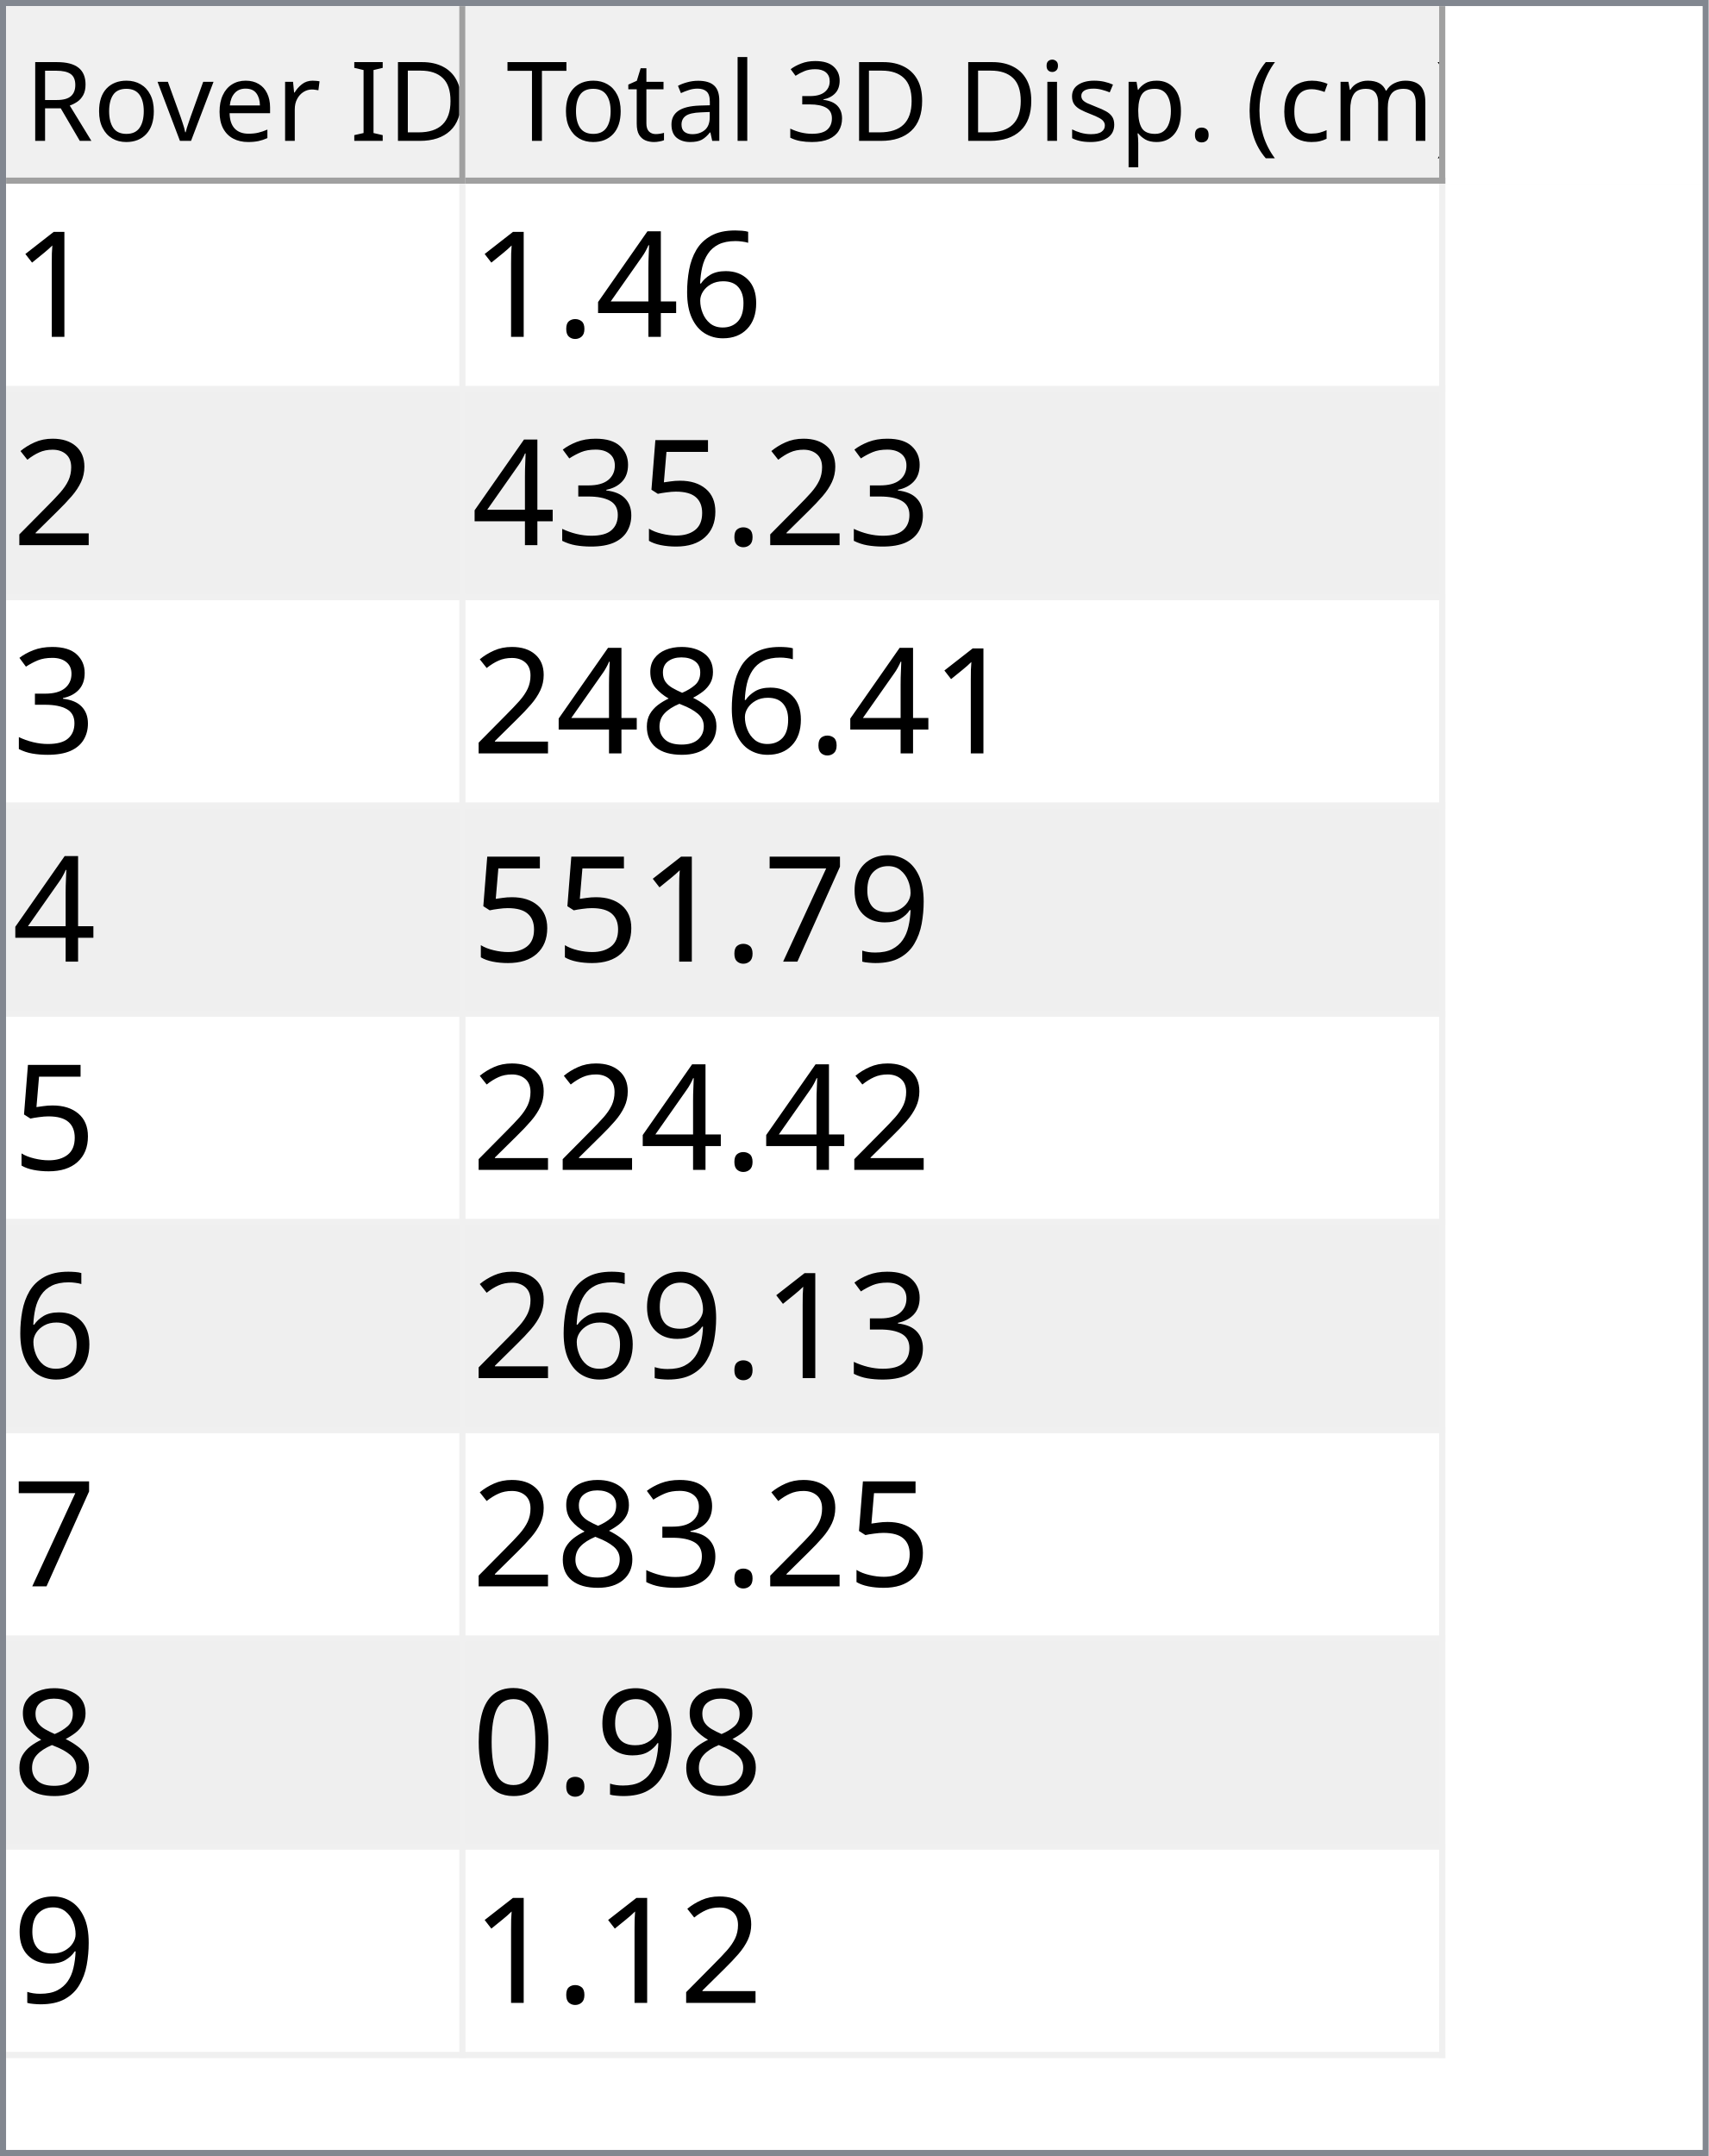
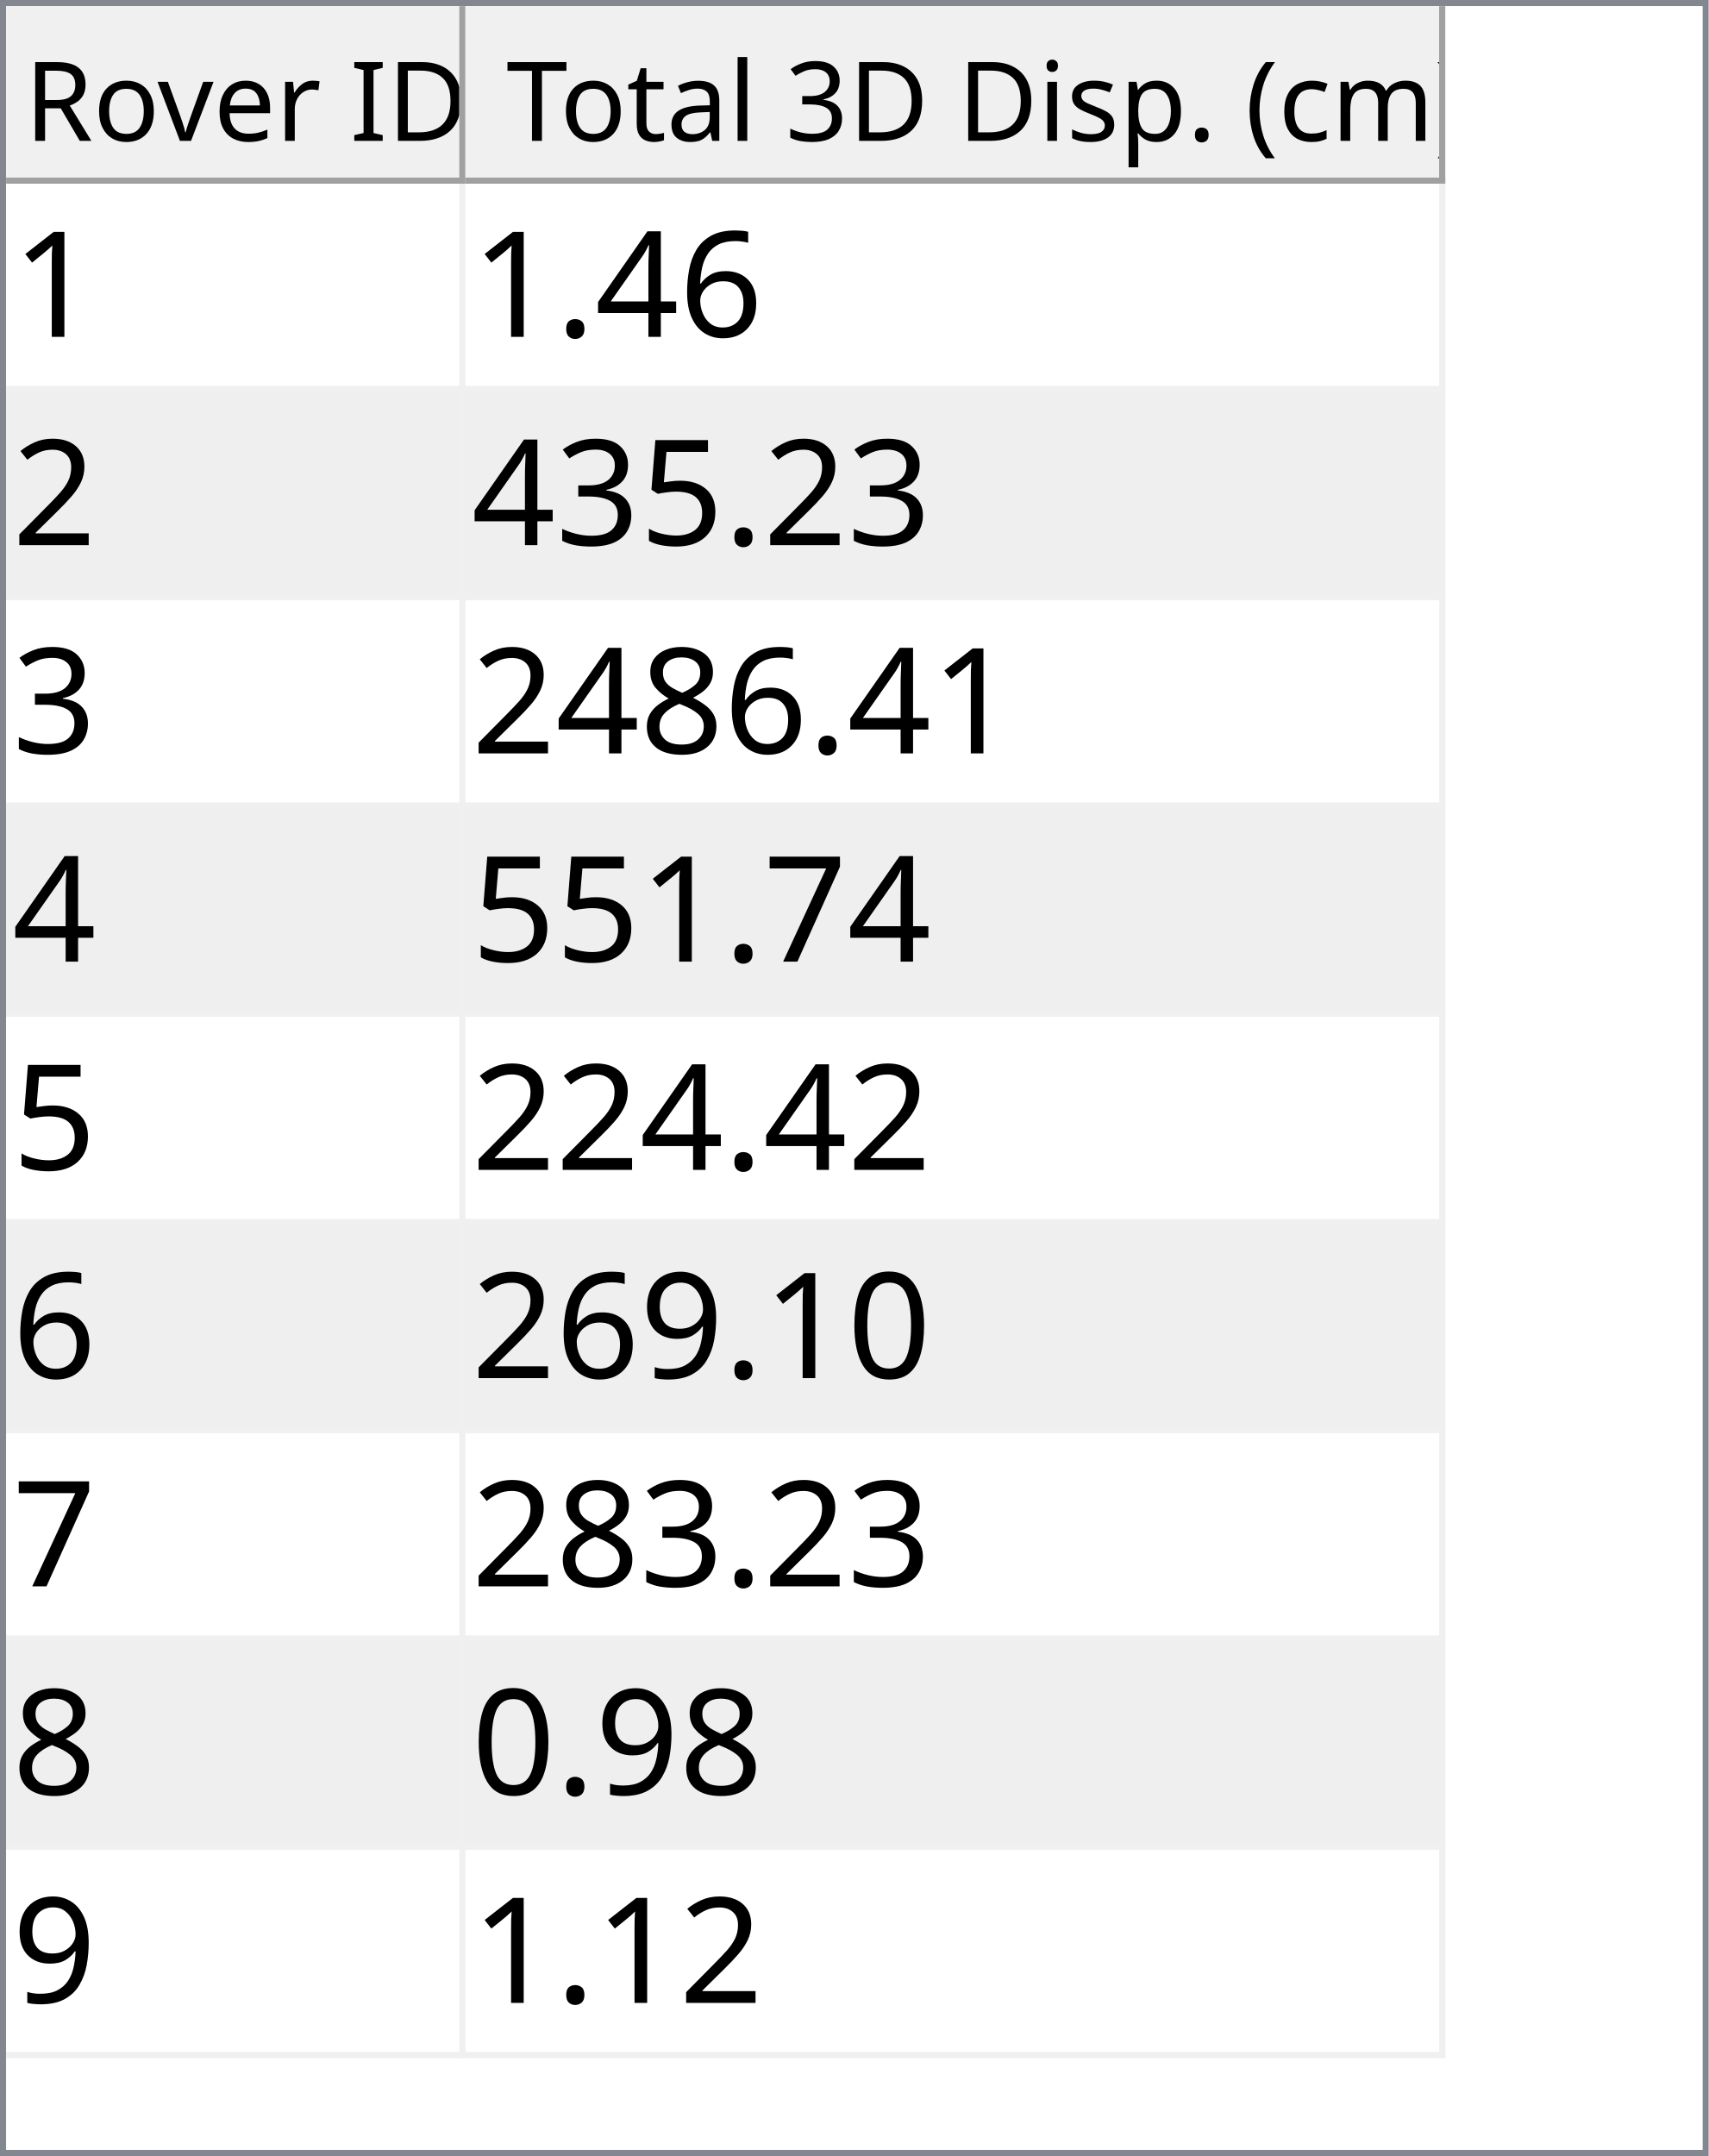
<svg xmlns="http://www.w3.org/2000/svg" style="fill-opacity:1; color-rendering:auto; color-interpolation:auto; text-rendering:auto; stroke:black; stroke-linecap:square; stroke-miterlimit:10; shape-rendering:auto; stroke-opacity:1; fill:black; stroke-dasharray:none; font-weight:normal; stroke-width:1; font-family:'Dialog'; font-style:normal; stroke-linejoin:miter; font-size:12px; stroke-dashoffset:0; image-rendering:auto;" width="279" height="352">
  <defs id="genericDefs" />
  <g>
    <defs id="defs1">
      <clipPath clipPathUnits="userSpaceOnUse" id="clipPath1">
        <path d="M0 0 L279 0 L279 352 L0 352 L0 0 Z" />
      </clipPath>
      <clipPath clipPathUnits="userSpaceOnUse" id="clipPath2">
        <path d="M0 0 L0 352 L279 352 L279 0 Z" />
      </clipPath>
      <clipPath clipPathUnits="userSpaceOnUse" id="clipPath3">
        <path d="M0 0 L0 29 L277 29 L277 0 Z" />
      </clipPath>
      <clipPath clipPathUnits="userSpaceOnUse" id="clipPath4">
        <path d="M0 0 L0 29 L75 29 L75 0 Z" />
      </clipPath>
      <clipPath clipPathUnits="userSpaceOnUse" id="clipPath5">
        <path d="M1 1 L1 28 L74 28 L74 1 Z" />
      </clipPath>
      <clipPath clipPathUnits="userSpaceOnUse" id="clipPath6">
        <path d="M0 0 L0 27 L73 27 L73 0 Z" />
      </clipPath>
      <clipPath clipPathUnits="userSpaceOnUse" id="clipPath7">
        <path d="M-0.5 -0.5 L-0.5 28.5 L74.5 28.5 L74.5 -0.5 Z" />
      </clipPath>
      <clipPath clipPathUnits="userSpaceOnUse" id="clipPath8">
        <path d="M0 0 L0 29 L160 29 L160 0 Z" />
      </clipPath>
      <clipPath clipPathUnits="userSpaceOnUse" id="clipPath9">
        <path d="M1 1 L1 28 L159 28 L159 1 Z" />
      </clipPath>
      <clipPath clipPathUnits="userSpaceOnUse" id="clipPath10">
        <path d="M0 0 L0 27 L158 27 L158 0 Z" />
      </clipPath>
      <clipPath clipPathUnits="userSpaceOnUse" id="clipPath11">
        <path d="M-0.5 -0.5 L-0.5 28.5 L159.5 28.5 L159.5 -0.5 Z" />
      </clipPath>
      <clipPath clipPathUnits="userSpaceOnUse" id="clipPath12">
        <path d="M0 0 L0 321 L277 321 L277 0 Z" />
      </clipPath>
      <clipPath clipPathUnits="userSpaceOnUse" id="clipPath13">
        <path d="M0 0 L0 306 L235 306 L235 0 Z" />
      </clipPath>
      <clipPath clipPathUnits="userSpaceOnUse" id="clipPath14">
        <path d="M-0.5 -0.5 L-0.5 305.5 L234.5 305.5 L234.5 -0.5 Z" />
      </clipPath>
      <clipPath clipPathUnits="userSpaceOnUse" id="clipPath15">
        <path d="M0 0 L0 33 L74 33 L74 0 Z" />
      </clipPath>
      <clipPath clipPathUnits="userSpaceOnUse" id="clipPath16">
        <path d="M0 0 L0 33 L159 33 L159 0 Z" />
      </clipPath>
      <font horiz-adv-x="64.551" id="font1">
        <font-face ascent="107.91" descent="25.098" units-per-em="100" style="font-style:normal; font-family:Segoe UI; font-weight:normal;" />
        <missing-glyph horiz-adv-x="64.551" d="M8.109 0 L8.109 68.266 L56.453 68.266 L56.453 0 L8.109 0 ZM15.328 7.234 L49.219 7.234 L49.219 61.031 L15.328 61.031 L15.328 7.234 Z" />
        <glyph unicode="D" horiz-adv-x="70.117" d="M9.188 0 L9.188 70.016 L28.516 70.016 Q65.531 70.016 65.531 35.891 Q65.531 19.672 55.25 9.836 Q44.969 0 27.734 0 L9.188 0 ZM17.391 62.594 L17.391 7.422 L27.828 7.422 Q41.609 7.422 49.273 14.797 Q56.938 22.172 56.938 35.688 Q56.938 62.594 28.328 62.594 L17.391 62.594 Z" />
        <glyph unicode="I" horiz-adv-x="26.611" d="M17.391 0 L9.188 0 L9.188 70.016 L17.391 70.016 L17.391 0 Z" />
        <glyph unicode=" " horiz-adv-x="27.393" d="" />
        <glyph unicode="r" horiz-adv-x="34.766" d="M34.188 41.891 Q32.078 43.5 28.125 43.5 Q23 43.5 19.555 38.672 Q16.109 33.844 16.109 25.484 L16.109 0 L8.109 0 L8.109 50 L16.109 50 L16.109 39.703 L16.312 39.703 Q18.016 44.969 21.531 47.922 Q25.047 50.875 29.391 50.875 Q32.516 50.875 34.188 50.203 L34.188 41.891 Z" />
        <glyph unicode="e" horiz-adv-x="52.295" d="M48.297 23 L12.984 23 Q13.188 14.656 17.484 10.109 Q21.781 5.562 29.297 5.562 Q37.75 5.562 44.828 11.141 L44.828 3.609 Q38.234 -1.172 27.391 -1.172 Q16.797 -1.172 10.742 5.641 Q4.688 12.453 4.688 24.812 Q4.688 36.469 11.305 43.82 Q17.922 51.172 27.734 51.172 Q37.547 51.172 42.922 44.828 Q48.297 38.484 48.297 27.203 L48.297 23 ZM40.094 29.781 Q40.047 36.719 36.75 40.578 Q33.453 44.438 27.594 44.438 Q21.922 44.438 17.969 40.383 Q14.016 36.328 13.094 29.781 L40.094 29.781 Z" />
        <glyph unicode="v" horiz-adv-x="47.9" d="M47.406 50 L27.484 0 L19.625 0 L0.688 50 L9.469 50 L22.172 13.672 Q23.578 9.672 23.922 6.688 L24.125 6.688 Q24.609 10.453 25.688 13.484 L38.969 50 L47.406 50 Z" />
        <glyph unicode="o" horiz-adv-x="58.594" d="M29 -1.172 Q17.922 -1.172 11.305 5.836 Q4.688 12.844 4.688 24.422 Q4.688 37.016 11.57 44.094 Q18.453 51.172 30.172 51.172 Q41.359 51.172 47.633 44.289 Q53.906 37.406 53.906 25.203 Q53.906 13.234 47.141 6.031 Q40.375 -1.172 29 -1.172 ZM29.594 44.438 Q21.875 44.438 17.383 39.188 Q12.891 33.938 12.891 24.703 Q12.891 15.828 17.43 10.695 Q21.969 5.562 29.594 5.562 Q37.359 5.562 41.531 10.594 Q45.703 15.625 45.703 24.906 Q45.703 34.281 41.531 39.359 Q37.359 44.438 29.594 44.438 Z" />
        <glyph unicode="R" horiz-adv-x="59.814" d="M59.375 0 L49.609 0 L37.891 19.625 Q36.281 22.359 34.766 24.289 Q33.25 26.219 31.664 27.438 Q30.078 28.656 28.25 29.219 Q26.422 29.781 24.125 29.781 L17.391 29.781 L17.391 0 L9.188 0 L9.188 70.016 L30.078 70.016 Q34.672 70.016 38.555 68.867 Q42.438 67.719 45.289 65.375 Q48.141 63.031 49.758 59.547 Q51.375 56.062 51.375 51.375 Q51.375 47.703 50.273 44.656 Q49.172 41.609 47.148 39.211 Q45.125 36.812 42.266 35.133 Q39.406 33.453 35.844 32.516 L35.844 32.328 Q37.594 31.547 38.891 30.547 Q40.188 29.547 41.359 28.18 Q42.531 26.812 43.68 25.078 Q44.828 23.344 46.234 21.047 L59.375 0 ZM17.391 62.594 L17.391 37.203 L28.516 37.203 Q31.594 37.203 34.203 38.133 Q36.812 39.062 38.719 40.797 Q40.625 42.531 41.703 45.047 Q42.781 47.562 42.781 50.688 Q42.781 56.297 39.141 59.445 Q35.5 62.594 28.609 62.594 L17.391 62.594 Z" />
        <glyph unicode=")" horiz-adv-x="30.176" d="M8.297 -15.922 L1.172 -15.922 Q16.406 2.344 16.406 26.812 Q16.406 51.469 1.078 70.016 L8.297 70.016 Q23.531 52.156 23.531 26.703 Q23.531 1.375 8.297 -15.922 Z" />
        <glyph unicode="m" horiz-adv-x="86.133" d="M79.109 0 L71.094 0 L71.094 28.719 Q71.094 37.016 68.531 40.727 Q65.969 44.438 59.906 44.438 Q54.781 44.438 51.195 39.75 Q47.609 35.062 47.609 28.516 L47.609 0 L39.594 0 L39.594 29.688 Q39.594 44.438 28.219 44.438 Q22.953 44.438 19.531 40.016 Q16.109 35.594 16.109 28.516 L16.109 0 L8.109 0 L8.109 50 L16.109 50 L16.109 42.094 L16.312 42.094 Q21.625 51.172 31.844 51.172 Q36.969 51.172 40.773 48.312 Q44.578 45.453 46 40.828 Q51.562 51.172 62.594 51.172 Q79.109 51.172 79.109 30.812 L79.109 0 Z" />
        <glyph unicode="c" horiz-adv-x="46.191" d="M42.188 2.297 Q36.422 -1.172 28.516 -1.172 Q17.828 -1.172 11.258 5.789 Q4.688 12.75 4.688 23.828 Q4.688 36.188 11.766 43.68 Q18.844 51.172 30.672 51.172 Q37.25 51.172 42.281 48.734 L42.281 40.531 Q36.719 44.438 30.375 44.438 Q22.703 44.438 17.797 38.945 Q12.891 33.453 12.891 24.516 Q12.891 15.719 17.508 10.641 Q22.125 5.562 29.891 5.562 Q36.422 5.562 42.188 9.906 L42.188 2.297 Z" />
        <glyph unicode="(" horiz-adv-x="30.176" d="M29.109 -15.922 L21.969 -15.922 Q6.844 1.375 6.844 26.703 Q6.844 52.156 21.969 70.016 L29.203 70.016 Q13.875 51.469 13.875 26.812 Q13.875 2.344 29.109 -15.922 Z" />
        <glyph unicode="." horiz-adv-x="21.68" d="M10.891 -1.078 Q8.641 -1.078 7.055 0.539 Q5.469 2.156 5.469 4.391 Q5.469 6.641 7.055 8.273 Q8.641 9.906 10.891 9.906 Q13.188 9.906 14.797 8.273 Q16.406 6.641 16.406 4.391 Q16.406 2.156 14.797 0.539 Q13.188 -1.078 10.891 -1.078 Z" />
        <glyph unicode="p" horiz-adv-x="58.789" d="M16.312 7.234 L16.109 7.234 L16.109 -23 L8.109 -23 L8.109 50 L16.109 50 L16.109 41.219 L16.312 41.219 Q22.219 51.172 33.594 51.172 Q43.266 51.172 48.688 44.461 Q54.109 37.75 54.109 26.469 Q54.109 13.922 48 6.375 Q41.891 -1.172 31.297 -1.172 Q21.578 -1.172 16.312 7.234 ZM16.109 27.391 L16.109 20.406 Q16.109 14.203 20.141 9.883 Q24.172 5.562 30.375 5.562 Q37.641 5.562 41.773 11.133 Q45.906 16.703 45.906 26.609 Q45.906 34.969 42.047 39.703 Q38.188 44.438 31.594 44.438 Q24.609 44.438 20.359 39.578 Q16.109 34.719 16.109 27.391 Z" />
        <glyph unicode="s" horiz-adv-x="42.432" d="M5.078 1.812 L5.078 10.406 Q11.625 5.562 19.484 5.562 Q30.031 5.562 30.031 12.594 Q30.031 14.594 29.125 15.992 Q28.219 17.391 26.68 18.461 Q25.141 19.531 23.07 20.383 Q21 21.234 18.609 22.172 Q15.281 23.484 12.766 24.828 Q10.25 26.172 8.57 27.859 Q6.891 29.547 6.031 31.695 Q5.172 33.844 5.172 36.719 Q5.172 40.234 6.789 42.945 Q8.406 45.656 11.086 47.484 Q13.766 49.312 17.211 50.242 Q20.656 51.172 24.312 51.172 Q30.812 51.172 35.938 48.922 L35.938 40.828 Q30.422 44.438 23.25 44.438 Q21 44.438 19.195 43.922 Q17.391 43.406 16.094 42.477 Q14.797 41.547 14.086 40.258 Q13.375 38.969 13.375 37.406 Q13.375 35.453 14.086 34.133 Q14.797 32.812 16.164 31.789 Q17.531 30.766 19.484 29.938 Q21.438 29.109 23.922 28.125 Q27.25 26.859 29.883 25.516 Q32.516 24.172 34.375 22.484 Q36.234 20.797 37.234 18.602 Q38.234 16.406 38.234 13.375 Q38.234 9.672 36.602 6.938 Q34.969 4.203 32.234 2.398 Q29.5 0.594 25.93 -0.289 Q22.359 -1.172 18.453 -1.172 Q10.75 -1.172 5.078 1.812 Z" />
        <glyph unicode="i" horiz-adv-x="24.219" d="M12.203 62.703 Q10.062 62.703 8.547 64.164 Q7.031 65.625 7.031 67.875 Q7.031 70.125 8.547 71.609 Q10.062 73.094 12.203 73.094 Q14.406 73.094 15.945 71.609 Q17.484 70.125 17.484 67.875 Q17.484 65.719 15.945 64.211 Q14.406 62.703 12.203 62.703 ZM16.109 0 L8.109 0 L8.109 50 L16.109 50 L16.109 0 Z" />
        <glyph unicode="3" horiz-adv-x="53.906" d="M46.531 19.828 Q46.531 15.094 44.75 11.211 Q42.969 7.328 39.719 4.57 Q36.469 1.812 31.93 0.297 Q27.391 -1.219 21.922 -1.219 Q11.922 -1.219 6 2.594 L6 11.188 Q13.094 5.609 22.219 5.609 Q25.875 5.609 28.828 6.539 Q31.781 7.469 33.906 9.227 Q36.031 10.984 37.18 13.477 Q38.328 15.969 38.328 19.094 Q38.328 32.812 18.797 32.812 L12.984 32.812 L12.984 39.594 L18.5 39.594 Q35.797 39.594 35.797 52.484 Q35.797 64.406 22.609 64.406 Q15.188 64.406 8.688 59.422 L8.688 67.188 Q15.375 71.188 24.609 71.188 Q29 71.188 32.57 69.969 Q36.141 68.75 38.68 66.555 Q41.219 64.359 42.609 61.281 Q44 58.203 44 54.5 Q44 40.672 30.031 36.719 L30.031 36.531 Q33.594 36.141 36.625 34.797 Q39.656 33.453 41.852 31.305 Q44.047 29.156 45.289 26.25 Q46.531 23.344 46.531 19.828 Z" />
        <glyph unicode="l" horiz-adv-x="24.219" d="M16.109 0 L8.109 0 L8.109 74.031 L16.109 74.031 L16.109 0 Z" />
        <glyph unicode="a" horiz-adv-x="50.879" d="M43.891 0 L35.891 0 L35.891 7.812 L35.688 7.812 Q30.469 -1.172 20.312 -1.172 Q12.844 -1.172 8.617 2.781 Q4.391 6.734 4.391 13.281 Q4.391 27.297 20.906 29.594 L35.891 31.688 Q35.891 44.438 25.594 44.438 Q16.547 44.438 9.281 38.281 L9.281 46.484 Q16.656 51.172 26.266 51.172 Q43.891 51.172 43.891 32.516 L43.891 0 ZM35.891 25.297 L23.828 23.641 Q18.266 22.859 15.43 20.875 Q12.594 18.891 12.594 13.875 Q12.594 10.203 15.211 7.883 Q17.828 5.562 22.172 5.562 Q28.125 5.562 32.008 9.742 Q35.891 13.922 35.891 20.312 L35.891 25.297 Z" />
        <glyph unicode="t" horiz-adv-x="33.887" d="M31.297 0.484 Q28.469 -1.078 23.828 -1.078 Q10.688 -1.078 10.688 13.578 L10.688 43.172 L2.094 43.172 L2.094 50 L10.688 50 L10.688 62.203 L18.703 64.797 L18.703 50 L31.297 50 L31.297 43.172 L18.703 43.172 L18.703 14.984 Q18.703 9.969 20.414 7.82 Q22.125 5.672 26.078 5.672 Q29.109 5.672 31.297 7.328 L31.297 0.484 Z" />
        <glyph unicode="T" horiz-adv-x="52.393" d="M50.594 62.594 L30.375 62.594 L30.375 0 L22.172 0 L22.172 62.594 L2 62.594 L2 70.016 L50.594 70.016 L50.594 62.594 Z" />
      </font>
      <font horiz-adv-x="75.0" id="font2">
        <font-face ascent="100.537" descent="21.973" units-per-em="100" style="font-style:normal; font-family:sans-serif; font-weight:normal;" />
        <missing-glyph horiz-adv-x="75.0" d="M12.5 0 L12.5 62.5 L62.5 62.5 L62.5 0 L12.5 0 ZM14.062 1.562 L60.938 1.562 L60.938 60.938 L14.062 60.938 L14.062 1.562 Z" />
        <glyph unicode="1" horiz-adv-x="55.615" d="M37.25 0 L28.469 0 L28.469 56 Q25.297 52.984 20.141 49.953 Q14.984 46.922 10.891 45.406 L10.891 53.906 Q18.266 57.375 23.781 62.305 Q29.297 67.234 31.594 71.875 L37.25 71.875 L37.25 0 Z" />
        <glyph unicode="6" horiz-adv-x="55.615" d="M49.75 54.047 L41.016 53.375 Q39.844 58.547 37.703 60.891 Q34.125 64.656 28.906 64.656 Q24.703 64.656 21.531 62.312 Q17.391 59.281 14.992 53.469 Q12.594 47.656 12.5 36.922 Q15.672 41.75 20.266 44.094 Q24.859 46.438 29.891 46.438 Q38.672 46.438 44.852 39.969 Q51.031 33.5 51.031 23.25 Q51.031 16.5 48.125 10.719 Q45.219 4.938 40.141 1.859 Q35.062 -1.219 28.609 -1.219 Q17.625 -1.219 10.695 6.859 Q3.766 14.938 3.766 33.5 Q3.766 54.25 11.422 63.672 Q18.109 71.875 29.438 71.875 Q37.891 71.875 43.289 67.141 Q48.688 62.406 49.75 54.047 ZM13.875 23.188 Q13.875 18.656 15.797 14.508 Q17.719 10.359 21.188 8.18 Q24.656 6 28.469 6 Q34.031 6 38.039 10.492 Q42.047 14.984 42.047 22.703 Q42.047 30.125 38.086 34.398 Q34.125 38.672 28.125 38.672 Q22.172 38.672 18.023 34.398 Q13.875 30.125 13.875 23.188 Z" />
        <glyph unicode="4" horiz-adv-x="55.615" d="M32.328 0 L32.328 17.141 L1.266 17.141 L1.266 25.203 L33.938 71.578 L41.109 71.578 L41.109 25.203 L50.781 25.203 L50.781 17.141 L41.109 17.141 L41.109 0 L32.328 0 ZM32.328 25.203 L32.328 57.469 L9.906 25.203 L32.328 25.203 Z" />
        <glyph unicode="." horiz-adv-x="27.783" d="M9.078 0 L9.078 10.016 L19.094 10.016 L19.094 0 L9.078 0 Z" />
        <glyph unicode="2" horiz-adv-x="55.615" d="M50.344 8.453 L50.344 0 L3.031 0 Q2.938 3.172 4.047 6.109 Q5.859 10.938 9.836 15.625 Q13.812 20.312 21.344 26.469 Q33.016 36.031 37.117 41.625 Q41.219 47.219 41.219 52.203 Q41.219 57.422 37.477 61.008 Q33.734 64.594 27.734 64.594 Q21.391 64.594 17.578 60.789 Q13.766 56.984 13.719 50.25 L4.688 51.172 Q5.609 61.281 11.664 66.578 Q17.719 71.875 27.938 71.875 Q38.234 71.875 44.242 66.164 Q50.25 60.453 50.25 52 Q50.25 47.703 48.492 43.555 Q46.734 39.406 42.656 34.812 Q38.578 30.219 29.109 22.219 Q21.188 15.578 18.945 13.211 Q16.703 10.844 15.234 8.453 L50.344 8.453 Z" />
        <glyph unicode="5" horiz-adv-x="55.615" d="M4.156 18.75 L13.375 19.531 Q14.406 12.797 18.141 9.398 Q21.875 6 27.156 6 Q33.5 6 37.891 10.789 Q42.281 15.578 42.281 23.484 Q42.281 31 38.062 35.352 Q33.844 39.703 27 39.703 Q22.75 39.703 19.336 37.773 Q15.922 35.844 13.969 32.766 L5.719 33.844 L12.641 70.609 L48.25 70.609 L48.25 62.203 L19.672 62.203 L15.828 42.969 Q22.266 47.469 29.344 47.469 Q38.719 47.469 45.164 40.969 Q51.609 34.469 51.609 24.266 Q51.609 14.547 45.953 7.469 Q39.062 -1.219 27.156 -1.219 Q17.391 -1.219 11.211 4.25 Q5.031 9.719 4.156 18.75 Z" />
        <glyph unicode="3" horiz-adv-x="55.615" d="M4.203 18.891 L12.984 20.062 Q14.5 12.594 18.141 9.297 Q21.781 6 27 6 Q33.203 6 37.477 10.297 Q41.75 14.594 41.75 20.953 Q41.75 27 37.797 30.93 Q33.844 34.859 27.734 34.859 Q25.25 34.859 21.531 33.891 L22.516 41.609 Q23.391 41.5 23.922 41.5 Q29.547 41.5 34.039 44.43 Q38.531 47.359 38.531 53.469 Q38.531 58.297 35.258 61.477 Q31.984 64.656 26.812 64.656 Q21.688 64.656 18.266 61.43 Q14.844 58.203 13.875 51.766 L5.078 53.328 Q6.688 62.156 12.398 67.016 Q18.109 71.875 26.609 71.875 Q32.469 71.875 37.398 69.359 Q42.328 66.844 44.945 62.5 Q47.562 58.156 47.562 53.266 Q47.562 48.641 45.07 44.828 Q42.578 41.016 37.703 38.766 Q44.047 37.312 47.562 32.695 Q51.078 28.078 51.078 21.141 Q51.078 11.766 44.242 5.25 Q37.406 -1.266 26.953 -1.266 Q17.531 -1.266 11.305 4.352 Q5.078 9.969 4.203 18.891 Z" />
        <glyph unicode="8" horiz-adv-x="55.615" d="M17.672 38.812 Q12.203 40.828 9.57 44.539 Q6.938 48.25 6.938 53.422 Q6.938 61.234 12.555 66.555 Q18.172 71.875 27.484 71.875 Q36.859 71.875 42.578 66.43 Q48.297 60.984 48.297 53.172 Q48.297 48.188 45.68 44.508 Q43.062 40.828 37.75 38.812 Q44.344 36.672 47.781 31.883 Q51.219 27.094 51.219 20.453 Q51.219 11.281 44.727 5.031 Q38.234 -1.219 27.641 -1.219 Q17.047 -1.219 10.547 5.055 Q4.047 11.328 4.047 20.703 Q4.047 27.688 7.594 32.398 Q11.141 37.109 17.672 38.812 ZM15.922 53.719 Q15.922 48.641 19.195 45.414 Q22.469 42.188 27.688 42.188 Q32.766 42.188 36.016 45.383 Q39.266 48.578 39.266 53.219 Q39.266 58.062 35.914 61.359 Q32.562 64.656 27.594 64.656 Q22.562 64.656 19.242 61.43 Q15.922 58.203 15.922 53.719 ZM13.094 20.656 Q13.094 16.891 14.875 13.375 Q16.656 9.859 20.172 7.93 Q23.688 6 27.734 6 Q34.031 6 38.133 10.055 Q42.234 14.109 42.234 20.359 Q42.234 26.703 38.016 30.859 Q33.797 35.016 27.438 35.016 Q21.234 35.016 17.164 30.914 Q13.094 26.812 13.094 20.656 Z" />
-         <glyph unicode="9" horiz-adv-x="55.615" d="M5.469 16.547 L13.922 17.328 Q14.984 11.375 18.016 8.688 Q21.047 6 25.781 6 Q29.828 6 32.883 7.859 Q35.938 9.719 37.891 12.82 Q39.844 15.922 41.164 21.195 Q42.484 26.469 42.484 31.938 Q42.484 32.516 42.438 33.688 Q39.797 29.5 35.234 26.883 Q30.672 24.266 25.344 24.266 Q16.453 24.266 10.305 30.711 Q4.156 37.156 4.156 47.703 Q4.156 58.594 10.578 65.234 Q17 71.875 26.656 71.875 Q33.641 71.875 39.43 68.117 Q45.219 64.359 48.219 57.398 Q51.219 50.438 51.219 37.25 Q51.219 23.531 48.242 15.406 Q45.266 7.281 39.383 3.031 Q33.5 -1.219 25.594 -1.219 Q17.188 -1.219 11.867 3.445 Q6.547 8.109 5.469 16.547 ZM41.453 48.141 Q41.453 55.719 37.43 60.156 Q33.406 64.594 27.734 64.594 Q21.875 64.594 17.531 59.812 Q13.188 55.031 13.188 47.406 Q13.188 40.578 17.312 36.305 Q21.438 32.031 27.484 32.031 Q33.594 32.031 37.523 36.305 Q41.453 40.578 41.453 48.141 Z" />
        <glyph unicode="7" horiz-adv-x="55.615" d="M4.734 62.203 L4.734 70.656 L51.078 70.656 L51.078 63.812 Q44.234 56.547 37.523 44.484 Q30.812 32.422 27.156 19.672 Q24.516 10.688 23.781 0 L14.75 0 Q14.891 8.453 18.062 20.414 Q21.234 32.375 27.172 43.484 Q33.109 54.594 39.797 62.203 L4.734 62.203 Z" />
        <glyph unicode="0" horiz-adv-x="55.615" d="M4.156 35.297 Q4.156 48 6.766 55.742 Q9.375 63.484 14.523 67.68 Q19.672 71.875 27.484 71.875 Q33.25 71.875 37.594 69.555 Q41.938 67.234 44.773 62.867 Q47.609 58.5 49.219 52.227 Q50.828 45.953 50.828 35.297 Q50.828 22.703 48.242 14.969 Q45.656 7.234 40.508 3.008 Q35.359 -1.219 27.484 -1.219 Q17.141 -1.219 11.234 6.203 Q4.156 15.141 4.156 35.297 ZM13.188 35.297 Q13.188 17.672 17.312 11.836 Q21.438 6 27.484 6 Q33.547 6 37.672 11.859 Q41.797 17.719 41.797 35.297 Q41.797 52.984 37.672 58.789 Q33.547 64.594 27.391 64.594 Q21.344 64.594 17.719 59.469 Q13.188 52.938 13.188 35.297 Z" />
+         <glyph unicode="9" horiz-adv-x="55.615" d="M5.469 16.547 L13.922 17.328 Q14.984 11.375 18.016 8.688 Q21.047 6 25.781 6 Q29.828 6 32.883 7.859 Q35.938 9.719 37.891 12.82 Q39.844 15.922 41.164 21.195 Q42.484 26.469 42.484 31.938 Q42.484 32.516 42.438 33.688 Q39.797 29.5 35.234 26.883 Q30.672 24.266 25.344 24.266 Q16.453 24.266 10.305 30.711 Q4.156 37.156 4.156 47.703 Q4.156 58.594 10.578 65.234 Q17 71.875 26.656 71.875 Q33.641 71.875 39.43 68.117 Q45.219 64.359 48.219 57.398 Q51.219 50.438 51.219 37.25 Q51.219 23.531 48.242 15.406 Q45.266 7.281 39.383 3.031 Q33.5 -1.219 25.594 -1.219 Q17.188 -1.219 11.867 3.445 Q6.547 8.109 5.469 16.547 ZM41.453 48.141 Q41.453 55.719 37.43 60.156 Q33.406 64.594 27.734 64.594 Q21.875 64.594 17.531 59.812 Q13.188 55.031 13.188 47.406 Q13.188 40.578 17.312 36.305 Q21.438 32.031 27.484 32.031 Q33.594 32.031 37.523 36.305 Q41.453 40.578 41.453 48.141 Z" />
      </font>
    </defs>
    <g style="fill:white; stroke:white;">
      <rect x="0" y="0" width="279" style="clip-path:url(#clipPath1); stroke:none;" height="352" />
    </g>
    <g style="fill:white; text-rendering:optimizeSpeed; color-rendering:optimizeSpeed; image-rendering:optimizeSpeed; shape-rendering:crispEdges; stroke:white; color-interpolation:sRGB;">
      <rect x="0" width="279" height="352" y="0" style="stroke:none;" />
      <path style="stroke:none;" d="M0 353 L279 353 L279 0 L0 0 Z" />
    </g>
    <g style="fill:rgb(240,240,240); font-size:18px; font-family:'Segoe UI'; stroke:rgb(240,240,240);">
      <rect x="0" y="0" width="279" style="clip-path:url(#clipPath2); stroke:none;" height="352" />
    </g>
    <g style="fill:rgb(130,135,144); font-size:18px; font-family:'Segoe UI'; stroke:rgb(130,135,144);">
      <path d="M0 0 L279 0 L279 352 L0 352 L0 0 ZM1 1 L278 1 L278 351 L1 351 L1 1 Z" style="fill-rule:evenodd; clip-path:url(#clipPath2); stroke:none;" />
    </g>
    <g style="fill:white; font-size:18px; font-family:'Segoe UI'; stroke:white;" transform="translate(1,1)">
      <rect x="0" y="0" width="277" style="clip-path:url(#clipPath3); stroke:none;" height="29" />
    </g>
    <g style="fill:rgb(240,240,240); font-size:18px; font-family:'Segoe UI'; stroke:rgb(240,240,240);" transform="translate(1,1)">
      <rect x="0" y="0" width="75" style="clip-path:url(#clipPath4); stroke:none;" height="29" />
    </g>
    <g style="font-family:'Segoe UI'; font-size:18px;" transform="translate(2,2)">
      <text x="2" xml:space="preserve" y="21" style="clip-path:url(#clipPath6); stroke:none;">Rover ID</text>
    </g>
    <g transform="translate(1.5,1.5)" style="fill:rgb(160,160,160); font-size:18px; font-family:'Segoe UI'; stroke:rgb(160,160,160); stroke-linejoin:bevel;">
      <line x1="74" x2="74" y1="0" style="fill:none; clip-path:url(#clipPath7);" y2="28" />
    </g>
    <g transform="matrix(1,0,0,1,1,1) translate(0.5,0.5)" style="fill:rgb(160,160,160); font-size:18px; font-family:'Segoe UI'; stroke:rgb(160,160,160); stroke-linejoin:bevel;">
      <line x1="0" x2="74" y1="28" style="fill:none; clip-path:url(#clipPath7);" y2="28" />
    </g>
    <g style="fill:rgb(240,240,240); font-size:18px; font-family:'Segoe UI'; stroke:rgb(240,240,240);" transform="translate(76,1)">
      <rect x="0" y="0" width="160" style="clip-path:url(#clipPath8); stroke:none;" height="29" />
    </g>
    <g style="font-family:'Segoe UI'; font-size:18px;" transform="translate(77,2)">
      <text x="1" xml:space="preserve" y="21" style="clip-path:url(#clipPath10); stroke:none;"> Total 3D Disp. (cm)</text>
    </g>
    <g transform="translate(76.5,1.5)" style="fill:rgb(160,160,160); font-size:18px; font-family:'Segoe UI'; stroke:rgb(160,160,160); stroke-linejoin:bevel;">
      <line x1="159" x2="159" y1="0" style="fill:none; clip-path:url(#clipPath11);" y2="28" />
    </g>
    <g transform="matrix(1,0,0,1,76,1) translate(0.5,0.5)" style="fill:rgb(160,160,160); font-size:18px; font-family:'Segoe UI'; stroke:rgb(160,160,160); stroke-linejoin:bevel;">
      <line x1="0" x2="159" y1="28" style="fill:none; clip-path:url(#clipPath11);" y2="28" />
    </g>
    <g style="fill:white; font-size:18px; font-family:'Segoe UI'; stroke:white;" transform="translate(1,30)">
      <rect x="0" y="0" width="277" style="clip-path:url(#clipPath12); stroke:none;" height="321" />
    </g>
    <g style="fill:rgb(240,240,240); font-size:24px; font-family:sans-serif; stroke:rgb(240,240,240);" transform="translate(1,30)">
      <rect x="0" y="0" width="235" style="clip-path:url(#clipPath13); stroke:none;" height="306" />
      <line transform="translate(0.5,0.5)" x1="0" x2="234" y1="33" style="clip-path:url(#clipPath14); fill:none; stroke-linejoin:bevel;" y2="33" />
    </g>
    <g transform="matrix(1,0,0,1,1,30) translate(0.5,0.5)" style="fill:rgb(240,240,240); font-size:24px; font-family:sans-serif; stroke:rgb(240,240,240); stroke-linejoin:bevel;">
      <line x1="0" x2="234" y1="67" style="fill:none; clip-path:url(#clipPath14);" y2="67" />
    </g>
    <g transform="matrix(1,0,0,1,1,30) translate(0.5,0.5)" style="fill:rgb(240,240,240); font-size:24px; font-family:sans-serif; stroke:rgb(240,240,240); stroke-linejoin:bevel;">
      <line x1="0" x2="234" y1="101" style="fill:none; clip-path:url(#clipPath14);" y2="101" />
    </g>
    <g transform="matrix(1,0,0,1,1,30) translate(0.5,0.5)" style="fill:rgb(240,240,240); font-size:24px; font-family:sans-serif; stroke:rgb(240,240,240); stroke-linejoin:bevel;">
      <line x1="0" x2="234" y1="135" style="fill:none; clip-path:url(#clipPath14);" y2="135" />
    </g>
    <g transform="matrix(1,0,0,1,1,30) translate(0.5,0.5)" style="fill:rgb(240,240,240); font-size:24px; font-family:sans-serif; stroke:rgb(240,240,240); stroke-linejoin:bevel;">
      <line x1="0" x2="234" y1="169" style="fill:none; clip-path:url(#clipPath14);" y2="169" />
    </g>
    <g transform="matrix(1,0,0,1,1,30) translate(0.5,0.5)" style="fill:rgb(240,240,240); font-size:24px; font-family:sans-serif; stroke:rgb(240,240,240); stroke-linejoin:bevel;">
      <line x1="0" x2="234" y1="203" style="fill:none; clip-path:url(#clipPath14);" y2="203" />
    </g>
    <g transform="matrix(1,0,0,1,1,30) translate(0.5,0.5)" style="fill:rgb(240,240,240); font-size:24px; font-family:sans-serif; stroke:rgb(240,240,240); stroke-linejoin:bevel;">
      <line x1="0" x2="234" y1="237" style="fill:none; clip-path:url(#clipPath14);" y2="237" />
    </g>
    <g transform="matrix(1,0,0,1,1,30) translate(0.5,0.5)" style="fill:rgb(240,240,240); font-size:24px; font-family:sans-serif; stroke:rgb(240,240,240); stroke-linejoin:bevel;">
      <line x1="0" x2="234" y1="271" style="fill:none; clip-path:url(#clipPath14);" y2="271" />
    </g>
    <g transform="matrix(1,0,0,1,1,30) translate(0.5,0.5)" style="fill:rgb(240,240,240); font-size:24px; font-family:sans-serif; stroke:rgb(240,240,240); stroke-linejoin:bevel;">
      <line x1="0" x2="234" y1="305" style="fill:none; clip-path:url(#clipPath14);" y2="305" />
    </g>
    <g transform="matrix(1,0,0,1,1,30) translate(0.5,0.5)" style="fill:rgb(240,240,240); font-size:24px; font-family:sans-serif; stroke:rgb(240,240,240); stroke-linejoin:bevel;">
      <line x1="74" x2="74" y1="0" style="fill:none; clip-path:url(#clipPath14);" y2="305" />
    </g>
    <g transform="matrix(1,0,0,1,1,30) translate(0.5,0.5)" style="fill:rgb(240,240,240); font-size:24px; font-family:sans-serif; stroke:rgb(240,240,240); stroke-linejoin:bevel;">
      <line x1="234" x2="234" y1="0" style="fill:none; clip-path:url(#clipPath14);" y2="305" />
    </g>
    <g style="fill:white; font-size:24px; font-family:sans-serif; stroke:white;" transform="matrix(1,0,0,1,1,30)">
      <rect x="0" y="0" width="74" style="clip-path:url(#clipPath15); stroke:none;" height="33" />
      <text x="1" y="25" style="fill:black; clip-path:url(#clipPath15); stroke:none;" xml:space="preserve">1</text>
    </g>
    <g style="fill:white; font-size:24px; font-family:sans-serif; stroke:white;" transform="matrix(1,0,0,1,1,30) translate(75,0)">
      <rect x="0" y="0" width="159" style="clip-path:url(#clipPath16); stroke:none;" height="33" />
      <text x="1" y="25" style="fill:black; clip-path:url(#clipPath16); stroke:none;" xml:space="preserve">1.46</text>
    </g>
    <g style="fill:rgb(239,239,239); font-size:24px; font-family:sans-serif; stroke:rgb(239,239,239);" transform="matrix(1,0,0,1,1,30) translate(0,34)">
      <rect x="0" y="0" width="74" style="clip-path:url(#clipPath15); stroke:none;" height="33" />
      <text x="1" y="25" style="fill:black; clip-path:url(#clipPath15); stroke:none;" xml:space="preserve">2</text>
    </g>
    <g style="fill:rgb(239,239,239); font-size:24px; font-family:sans-serif; stroke:rgb(239,239,239);" transform="matrix(1,0,0,1,1,30) translate(75,34)">
      <rect x="0" y="0" width="159" style="clip-path:url(#clipPath16); stroke:none;" height="33" />
      <text x="1" y="25" style="fill:black; clip-path:url(#clipPath16); stroke:none;" xml:space="preserve">435.23</text>
    </g>
    <g style="fill:white; font-size:24px; font-family:sans-serif; stroke:white;" transform="matrix(1,0,0,1,1,30) translate(0,68)">
      <rect x="0" y="0" width="74" style="clip-path:url(#clipPath15); stroke:none;" height="33" />
      <text x="1" y="25" style="fill:black; clip-path:url(#clipPath15); stroke:none;" xml:space="preserve">3</text>
    </g>
    <g style="fill:white; font-size:24px; font-family:sans-serif; stroke:white;" transform="matrix(1,0,0,1,1,30) translate(75,68)">
      <rect x="0" y="0" width="159" style="clip-path:url(#clipPath16); stroke:none;" height="33" />
      <text x="1" y="25" style="fill:black; clip-path:url(#clipPath16); stroke:none;" xml:space="preserve">2486.41</text>
    </g>
    <g style="fill:rgb(239,239,239); font-size:24px; font-family:sans-serif; stroke:rgb(239,239,239);" transform="matrix(1,0,0,1,1,30) translate(0,102)">
      <rect x="0" y="0" width="74" style="clip-path:url(#clipPath15); stroke:none;" height="33" />
      <text x="1" y="25" style="fill:black; clip-path:url(#clipPath15); stroke:none;" xml:space="preserve">4</text>
    </g>
    <g style="fill:rgb(239,239,239); font-size:24px; font-family:sans-serif; stroke:rgb(239,239,239);" transform="matrix(1,0,0,1,1,30) translate(75,102)">
      <rect x="0" y="0" width="159" style="clip-path:url(#clipPath16); stroke:none;" height="33" />
-       <text x="1" y="25" style="fill:black; clip-path:url(#clipPath16); stroke:none;" xml:space="preserve">551.79</text>
+       <text x="1" y="25" style="fill:black; clip-path:url(#clipPath16); stroke:none;" xml:space="preserve">551.74</text>
    </g>
    <g style="fill:white; font-size:24px; font-family:sans-serif; stroke:white;" transform="matrix(1,0,0,1,1,30) translate(0,136)">
      <rect x="0" y="0" width="74" style="clip-path:url(#clipPath15); stroke:none;" height="33" />
      <text x="1" y="25" style="fill:black; clip-path:url(#clipPath15); stroke:none;" xml:space="preserve">5</text>
    </g>
    <g style="fill:white; font-size:24px; font-family:sans-serif; stroke:white;" transform="matrix(1,0,0,1,1,30) translate(75,136)">
      <rect x="0" y="0" width="159" style="clip-path:url(#clipPath16); stroke:none;" height="33" />
      <text x="1" y="25" style="fill:black; clip-path:url(#clipPath16); stroke:none;" xml:space="preserve">224.42</text>
    </g>
    <g style="fill:rgb(239,239,239); font-size:24px; font-family:sans-serif; stroke:rgb(239,239,239);" transform="matrix(1,0,0,1,1,30) translate(0,170)">
      <rect x="0" y="0" width="74" style="clip-path:url(#clipPath15); stroke:none;" height="33" />
      <text x="1" y="25" style="fill:black; clip-path:url(#clipPath15); stroke:none;" xml:space="preserve">6</text>
    </g>
    <g style="fill:rgb(239,239,239); font-size:24px; font-family:sans-serif; stroke:rgb(239,239,239);" transform="matrix(1,0,0,1,1,30) translate(75,170)">
      <rect x="0" y="0" width="159" style="clip-path:url(#clipPath16); stroke:none;" height="33" />
-       <text x="1" y="25" style="fill:black; clip-path:url(#clipPath16); stroke:none;" xml:space="preserve">269.13</text>
+       <text x="1" y="25" style="fill:black; clip-path:url(#clipPath16); stroke:none;" xml:space="preserve">269.10</text>
    </g>
    <g style="fill:white; font-size:24px; font-family:sans-serif; stroke:white;" transform="matrix(1,0,0,1,1,30) translate(0,204)">
      <rect x="0" y="0" width="74" style="clip-path:url(#clipPath15); stroke:none;" height="33" />
      <text x="1" y="25" style="fill:black; clip-path:url(#clipPath15); stroke:none;" xml:space="preserve">7</text>
    </g>
    <g style="fill:white; font-size:24px; font-family:sans-serif; stroke:white;" transform="matrix(1,0,0,1,1,30) translate(75,204)">
      <rect x="0" y="0" width="159" style="clip-path:url(#clipPath16); stroke:none;" height="33" />
-       <text x="1" y="25" style="fill:black; clip-path:url(#clipPath16); stroke:none;" xml:space="preserve">283.25</text>
+       <text x="1" y="25" style="fill:black; clip-path:url(#clipPath16); stroke:none;" xml:space="preserve">283.23</text>
    </g>
    <g style="fill:rgb(239,239,239); font-size:24px; font-family:sans-serif; stroke:rgb(239,239,239);" transform="matrix(1,0,0,1,1,30) translate(0,238)">
      <rect x="0" y="0" width="74" style="clip-path:url(#clipPath15); stroke:none;" height="33" />
      <text x="1" y="25" style="fill:black; clip-path:url(#clipPath15); stroke:none;" xml:space="preserve">8</text>
    </g>
    <g style="fill:rgb(239,239,239); font-size:24px; font-family:sans-serif; stroke:rgb(239,239,239);" transform="matrix(1,0,0,1,1,30) translate(75,238)">
      <rect x="0" y="0" width="159" style="clip-path:url(#clipPath16); stroke:none;" height="33" />
      <text x="1" y="25" style="fill:black; clip-path:url(#clipPath16); stroke:none;" xml:space="preserve">0.98</text>
    </g>
    <g style="fill:white; font-size:24px; font-family:sans-serif; stroke:white;" transform="matrix(1,0,0,1,1,30) translate(0,272)">
      <rect x="0" y="0" width="74" style="clip-path:url(#clipPath15); stroke:none;" height="33" />
      <text x="1" y="25" style="fill:black; clip-path:url(#clipPath15); stroke:none;" xml:space="preserve">9</text>
    </g>
    <g style="fill:white; font-size:24px; font-family:sans-serif; stroke:white;" transform="matrix(1,0,0,1,1,30) translate(75,272)">
      <rect x="0" y="0" width="159" style="clip-path:url(#clipPath16); stroke:none;" height="33" />
      <text x="1" y="25" style="fill:black; clip-path:url(#clipPath16); stroke:none;" xml:space="preserve">1.12</text>
    </g>
  </g>
</svg>
